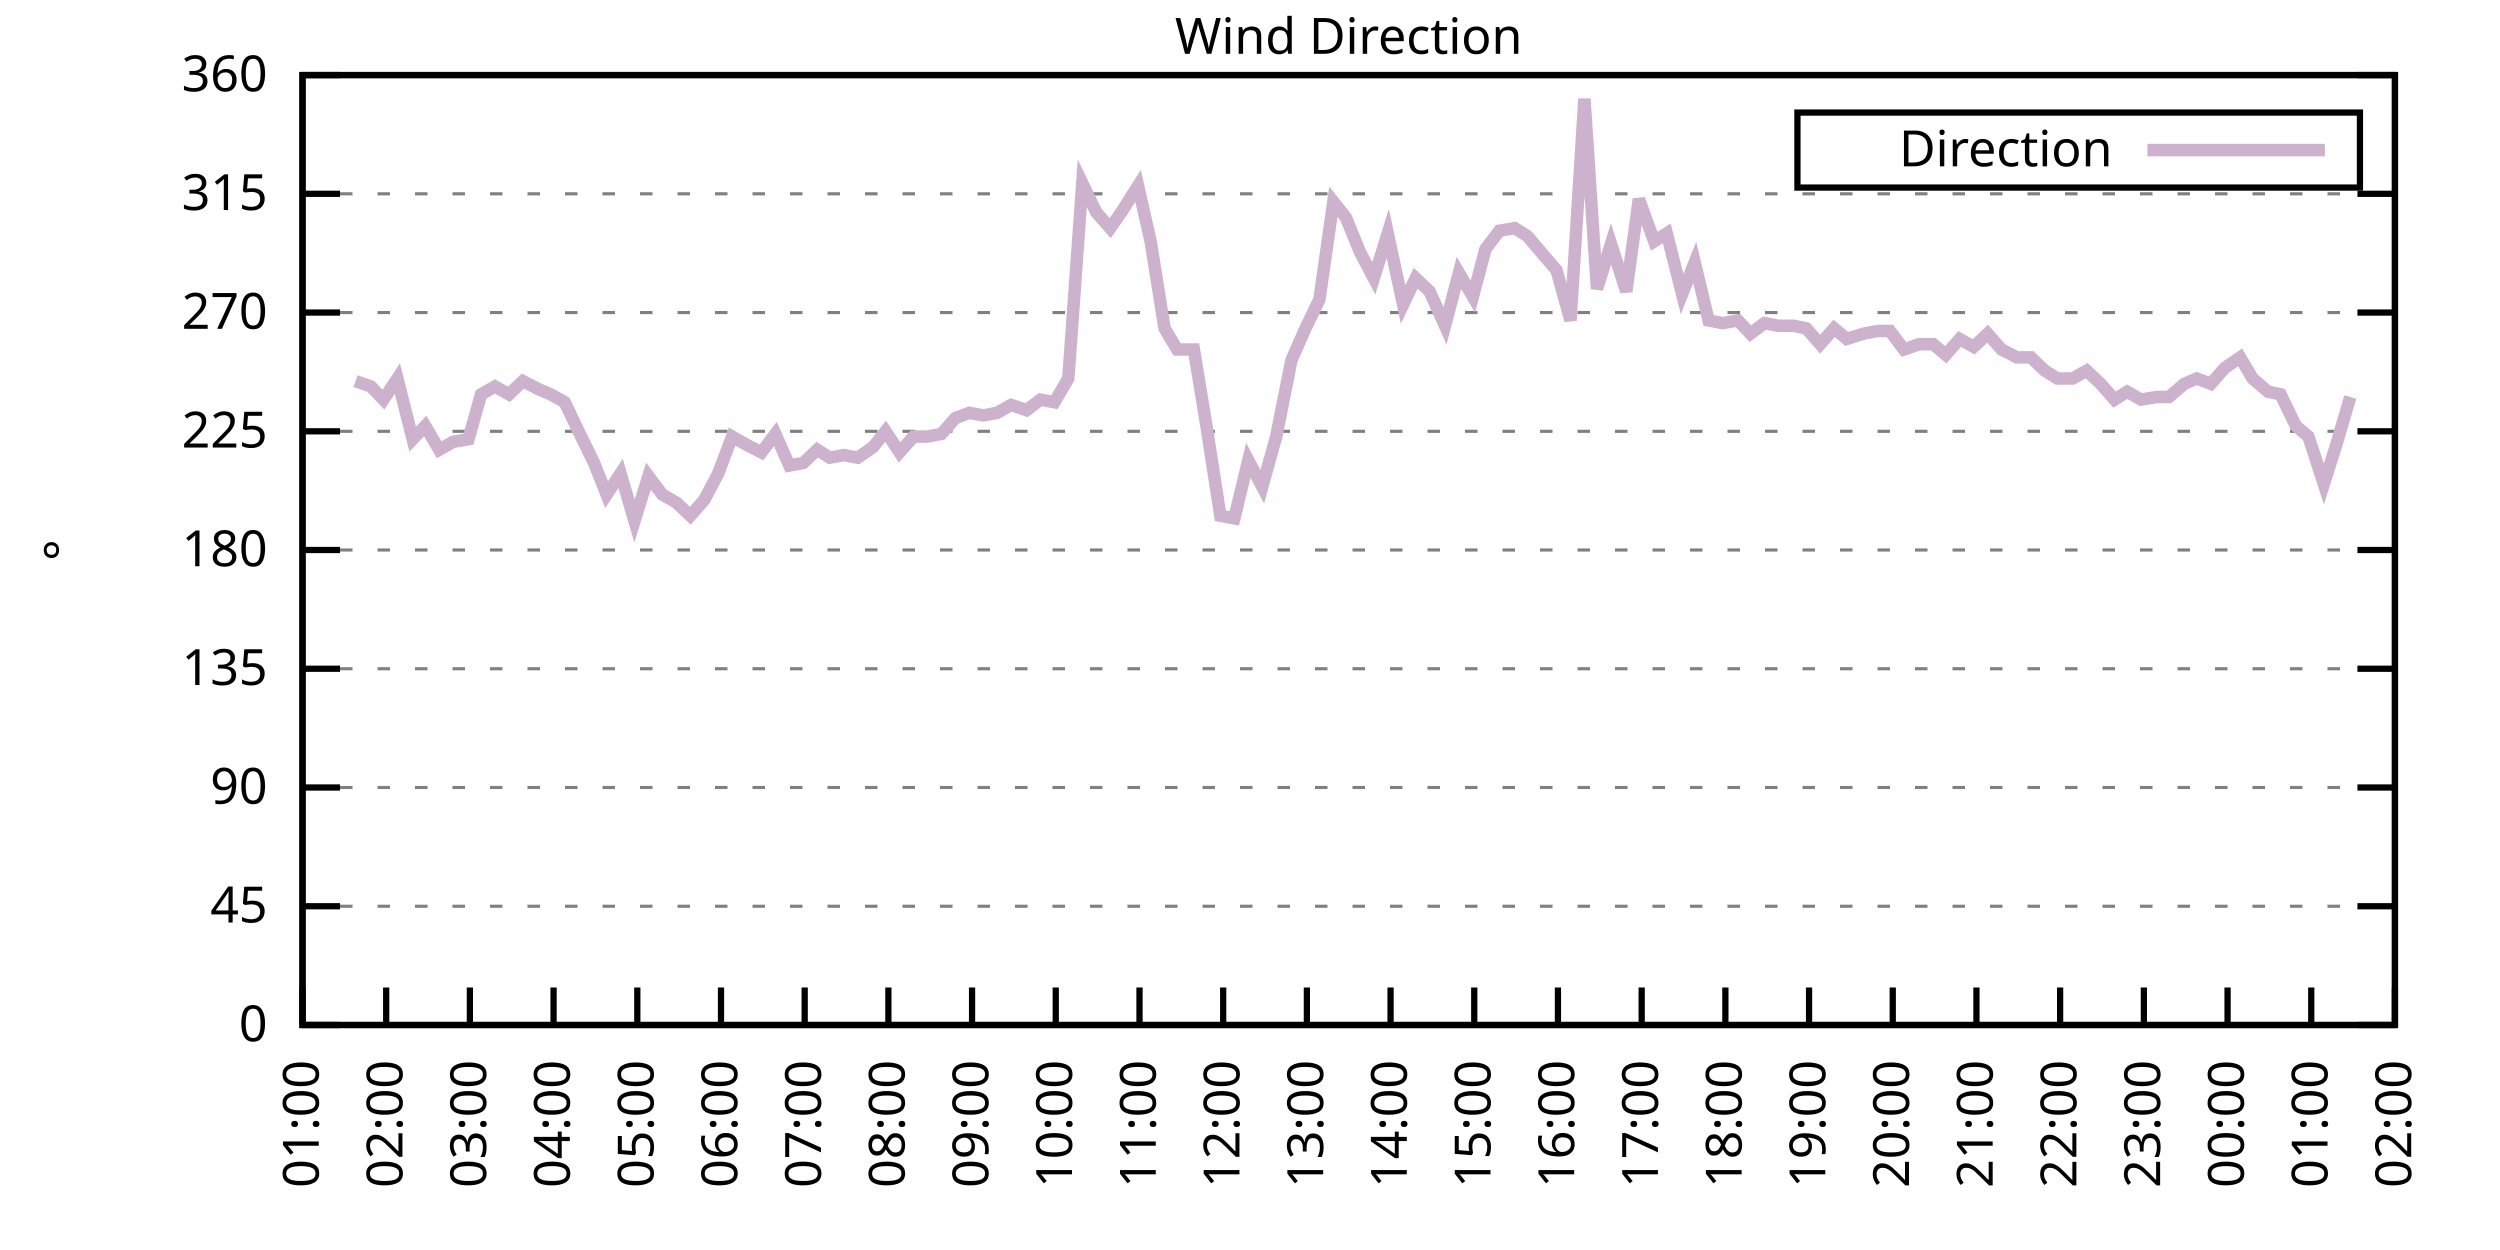
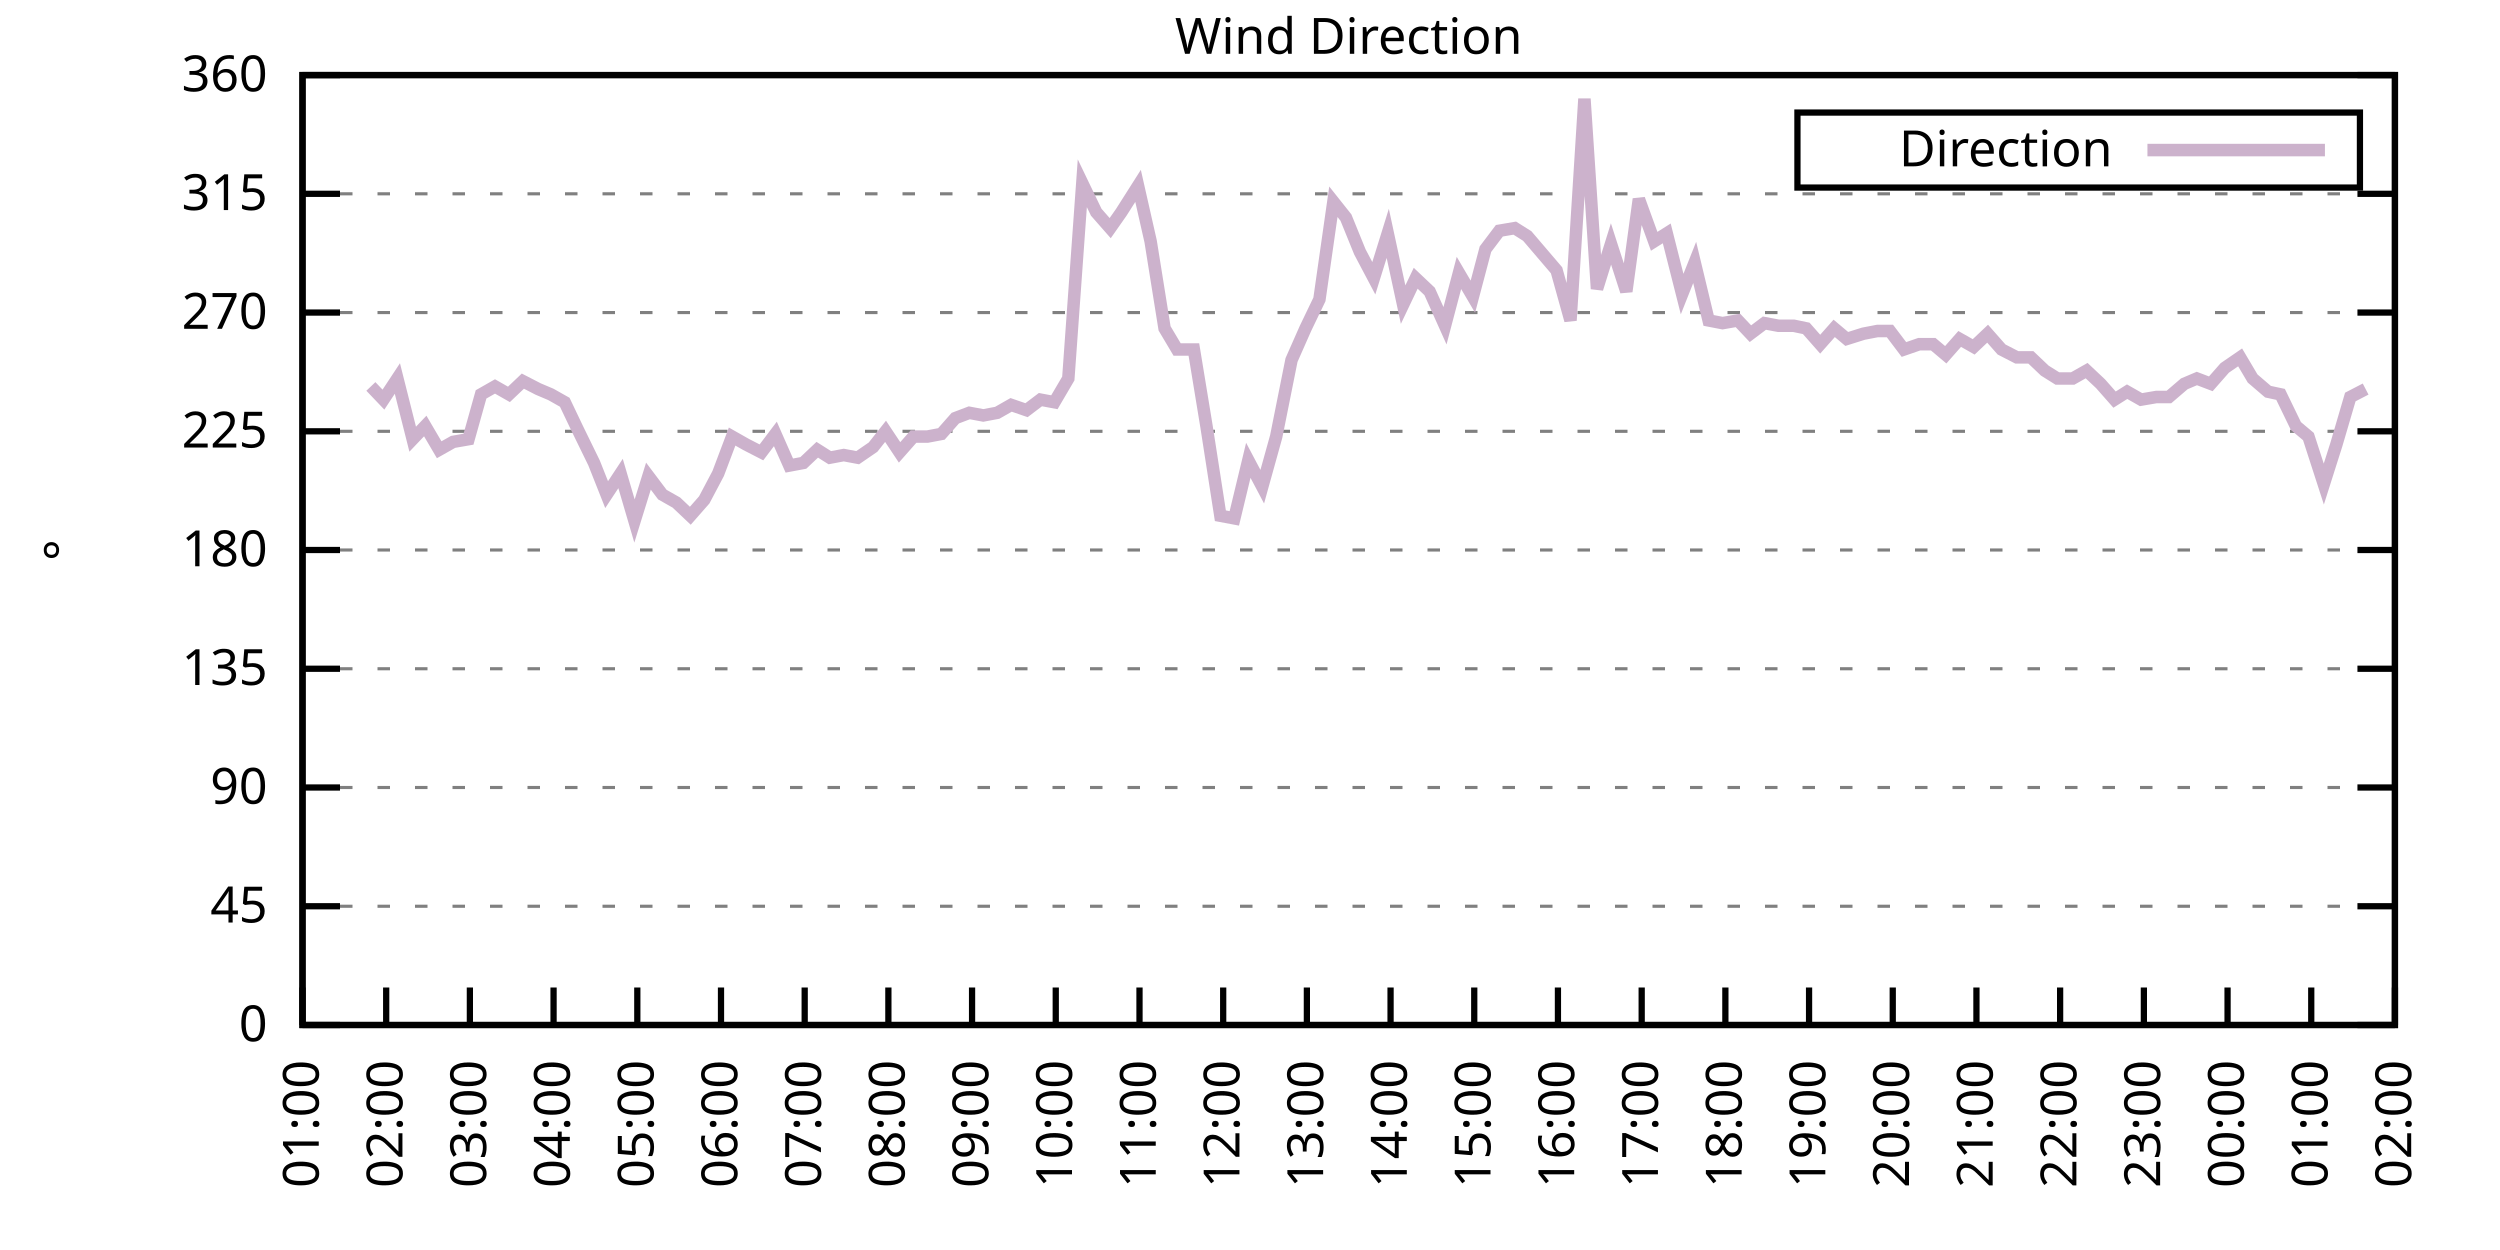
<svg xmlns="http://www.w3.org/2000/svg" xmlns:xlink="http://www.w3.org/1999/xlink" width="400" height="200" viewBox="0 0 400 200">
  <g id="gnuplot_canvas">
    <rect x="0" y="0" width="400" height="200" fill="none" />
    <defs>
      <circle id="gpDot" r="0.5" stroke-width="0.5" stroke="currentColor" />
      <path id="gpPt0" stroke-width="0.333" stroke="currentColor" d="M-1,0 h2 M0,-1 v2" />
      <path id="gpPt1" stroke-width="0.333" stroke="currentColor" d="M-1,-1 L1,1 M1,-1 L-1,1" />
      <path id="gpPt2" stroke-width="0.333" stroke="currentColor" d="M-1,0 L1,0 M0,-1 L0,1 M-1,-1 L1,1 M-1,1 L1,-1" />
      <rect id="gpPt3" stroke-width="0.333" stroke="currentColor" x="-1" y="-1" width="2" height="2" />
      <rect id="gpPt4" stroke-width="0.333" stroke="currentColor" fill="currentColor" x="-1" y="-1" width="2" height="2" />
      <circle id="gpPt5" stroke-width="0.333" stroke="currentColor" cx="0" cy="0" r="1" />
      <use xlink:href="#gpPt5" id="gpPt6" fill="currentColor" stroke="none" />
      <path id="gpPt7" stroke-width="0.333" stroke="currentColor" d="M0,-1.33 L-1.33,0.67 L1.33,0.67 z" />
      <use xlink:href="#gpPt7" id="gpPt8" fill="currentColor" stroke="none" />
      <use xlink:href="#gpPt7" id="gpPt9" stroke="currentColor" transform="rotate(180)" />
      <use xlink:href="#gpPt9" id="gpPt10" fill="currentColor" stroke="none" />
      <use xlink:href="#gpPt3" id="gpPt11" stroke="currentColor" transform="rotate(45)" />
      <use xlink:href="#gpPt11" id="gpPt12" fill="currentColor" stroke="none" />
      <path id="gpPt13" stroke-width="0.333" stroke="currentColor" d="M0,1.330 L1.265,0.411 L0.782,-1.067 L-0.782,-1.076 L-1.265,0.411 z" />
      <use xlink:href="#gpPt13" id="gpPt14" fill="currentColor" stroke="none" />
      <filter id="textbox" filterUnits="objectBoundingBox" x="0" y="0" height="1" width="1">
        <feFlood flood-color="white" flood-opacity="1" result="bgnd" />
        <feComposite in="SourceGraphic" in2="bgnd" operator="atop" />
      </filter>
      <filter id="greybox" filterUnits="objectBoundingBox" x="0" y="0" height="1" width="1">
        <feFlood flood-color="lightgrey" flood-opacity="1" result="grey" />
        <feComposite in="SourceGraphic" in2="grey" operator="atop" />
      </filter>
    </defs>
    <g fill="none" color="white" stroke="currentColor" stroke-width="1.00" stroke-linecap="butt" stroke-linejoin="miter">
</g>
    <g fill="none" color="black" stroke="currentColor" stroke-width="1.00" stroke-linecap="butt" stroke-linejoin="miter">
      <g stroke="none" shape-rendering="crispEdges">
        <polygon fill="rgb(255, 255, 255)" points="48.40,164.00 383.18,164.00 383.18,12.02 48.40,12.02 " />
      </g>
    </g>
    <g fill="none" color="black" stroke="currentColor" stroke-width="1.00" stroke-linecap="butt" stroke-linejoin="miter">
</g>
    <g fill="none" color="black" stroke="black" stroke-width="0.50" stroke-linecap="butt" stroke-linejoin="miter">
</g>
    <g fill="none" color="gray" stroke="currentColor" stroke-width="0.50" stroke-linecap="butt" stroke-linejoin="miter">
      <path stroke="gray" stroke-dasharray="2,4" class="gridline" d="M48.40,164.00 L383.19,164.00  " />
    </g>
    <g fill="none" color="gray" stroke="gray" stroke-width="1.00" stroke-linecap="butt" stroke-linejoin="miter">
</g>
    <g fill="none" color="black" stroke="currentColor" stroke-width="1.00" stroke-linecap="butt" stroke-linejoin="miter">
      <path stroke="black" d="M48.40,164.00 L54.40,164.00 M383.19,164.00 L377.19,164.00  " />
      <g transform="translate(42.80,166.60)" stroke="none" fill="black" font-family="Sans" font-size="8.00" text-anchor="end">
        <text>
          <tspan font-family="Sans"> 0</tspan>
        </text>
      </g>
    </g>
    <g fill="none" color="black" stroke="currentColor" stroke-width="1.00" stroke-linecap="butt" stroke-linejoin="miter">
</g>
    <g fill="none" color="black" stroke="black" stroke-width="0.50" stroke-linecap="butt" stroke-linejoin="miter">
</g>
    <g fill="none" color="gray" stroke="currentColor" stroke-width="0.50" stroke-linecap="butt" stroke-linejoin="miter">
      <path stroke="gray" stroke-dasharray="2,4" class="gridline" d="M48.40,145.00 L383.19,145.00  " />
    </g>
    <g fill="none" color="gray" stroke="gray" stroke-width="1.00" stroke-linecap="butt" stroke-linejoin="miter">
</g>
    <g fill="none" color="black" stroke="currentColor" stroke-width="1.00" stroke-linecap="butt" stroke-linejoin="miter">
      <path stroke="black" d="M48.40,145.00 L54.40,145.00 M383.19,145.00 L377.19,145.00  " />
      <g transform="translate(42.80,147.60)" stroke="none" fill="black" font-family="Sans" font-size="8.00" text-anchor="end">
        <text>
          <tspan font-family="Sans"> 45</tspan>
        </text>
      </g>
    </g>
    <g fill="none" color="black" stroke="currentColor" stroke-width="1.00" stroke-linecap="butt" stroke-linejoin="miter">
</g>
    <g fill="none" color="black" stroke="black" stroke-width="0.50" stroke-linecap="butt" stroke-linejoin="miter">
</g>
    <g fill="none" color="gray" stroke="currentColor" stroke-width="0.50" stroke-linecap="butt" stroke-linejoin="miter">
      <path stroke="gray" stroke-dasharray="2,4" class="gridline" d="M48.40,126.00 L383.19,126.00  " />
    </g>
    <g fill="none" color="gray" stroke="gray" stroke-width="1.00" stroke-linecap="butt" stroke-linejoin="miter">
</g>
    <g fill="none" color="black" stroke="currentColor" stroke-width="1.00" stroke-linecap="butt" stroke-linejoin="miter">
      <path stroke="black" d="M48.40,126.00 L54.40,126.00 M383.19,126.00 L377.19,126.00  " />
      <g transform="translate(42.80,128.60)" stroke="none" fill="black" font-family="Sans" font-size="8.00" text-anchor="end">
        <text>
          <tspan font-family="Sans"> 90</tspan>
        </text>
      </g>
    </g>
    <g fill="none" color="black" stroke="currentColor" stroke-width="1.00" stroke-linecap="butt" stroke-linejoin="miter">
</g>
    <g fill="none" color="black" stroke="black" stroke-width="0.50" stroke-linecap="butt" stroke-linejoin="miter">
</g>
    <g fill="none" color="gray" stroke="currentColor" stroke-width="0.50" stroke-linecap="butt" stroke-linejoin="miter">
      <path stroke="gray" stroke-dasharray="2,4" class="gridline" d="M48.40,107.00 L383.19,107.00  " />
    </g>
    <g fill="none" color="gray" stroke="gray" stroke-width="1.00" stroke-linecap="butt" stroke-linejoin="miter">
</g>
    <g fill="none" color="black" stroke="currentColor" stroke-width="1.00" stroke-linecap="butt" stroke-linejoin="miter">
      <path stroke="black" d="M48.40,107.00 L54.40,107.00 M383.19,107.00 L377.19,107.00  " />
      <g transform="translate(42.80,109.60)" stroke="none" fill="black" font-family="Sans" font-size="8.00" text-anchor="end">
        <text>
          <tspan font-family="Sans"> 135</tspan>
        </text>
      </g>
    </g>
    <g fill="none" color="black" stroke="currentColor" stroke-width="1.00" stroke-linecap="butt" stroke-linejoin="miter">
</g>
    <g fill="none" color="black" stroke="black" stroke-width="0.50" stroke-linecap="butt" stroke-linejoin="miter">
</g>
    <g fill="none" color="gray" stroke="currentColor" stroke-width="0.50" stroke-linecap="butt" stroke-linejoin="miter">
      <path stroke="gray" stroke-dasharray="2,4" class="gridline" d="M48.40,88.00 L383.19,88.00  " />
    </g>
    <g fill="none" color="gray" stroke="gray" stroke-width="1.00" stroke-linecap="butt" stroke-linejoin="miter">
</g>
    <g fill="none" color="black" stroke="currentColor" stroke-width="1.00" stroke-linecap="butt" stroke-linejoin="miter">
      <path stroke="black" d="M48.40,88.00 L54.40,88.00 M383.19,88.00 L377.19,88.00  " />
      <g transform="translate(42.80,90.60)" stroke="none" fill="black" font-family="Sans" font-size="8.00" text-anchor="end">
        <text>
          <tspan font-family="Sans"> 180</tspan>
        </text>
      </g>
    </g>
    <g fill="none" color="black" stroke="currentColor" stroke-width="1.00" stroke-linecap="butt" stroke-linejoin="miter">
</g>
    <g fill="none" color="black" stroke="black" stroke-width="0.50" stroke-linecap="butt" stroke-linejoin="miter">
</g>
    <g fill="none" color="gray" stroke="currentColor" stroke-width="0.50" stroke-linecap="butt" stroke-linejoin="miter">
      <path stroke="gray" stroke-dasharray="2,4" class="gridline" d="M48.40,69.01 L383.19,69.01  " />
    </g>
    <g fill="none" color="gray" stroke="gray" stroke-width="1.00" stroke-linecap="butt" stroke-linejoin="miter">
</g>
    <g fill="none" color="black" stroke="currentColor" stroke-width="1.00" stroke-linecap="butt" stroke-linejoin="miter">
      <path stroke="black" d="M48.40,69.01 L54.40,69.01 M383.19,69.01 L377.19,69.01  " />
      <g transform="translate(42.80,71.61)" stroke="none" fill="black" font-family="Sans" font-size="8.00" text-anchor="end">
        <text>
          <tspan font-family="Sans"> 225</tspan>
        </text>
      </g>
    </g>
    <g fill="none" color="black" stroke="currentColor" stroke-width="1.00" stroke-linecap="butt" stroke-linejoin="miter">
</g>
    <g fill="none" color="black" stroke="black" stroke-width="0.50" stroke-linecap="butt" stroke-linejoin="miter">
</g>
    <g fill="none" color="gray" stroke="currentColor" stroke-width="0.50" stroke-linecap="butt" stroke-linejoin="miter">
      <path stroke="gray" stroke-dasharray="2,4" class="gridline" d="M48.40,50.01 L383.19,50.01  " />
    </g>
    <g fill="none" color="gray" stroke="gray" stroke-width="1.00" stroke-linecap="butt" stroke-linejoin="miter">
</g>
    <g fill="none" color="black" stroke="currentColor" stroke-width="1.00" stroke-linecap="butt" stroke-linejoin="miter">
      <path stroke="black" d="M48.40,50.01 L54.40,50.01 M383.19,50.01 L377.19,50.01  " />
      <g transform="translate(42.80,52.61)" stroke="none" fill="black" font-family="Sans" font-size="8.00" text-anchor="end">
        <text>
          <tspan font-family="Sans"> 270</tspan>
        </text>
      </g>
    </g>
    <g fill="none" color="black" stroke="currentColor" stroke-width="1.00" stroke-linecap="butt" stroke-linejoin="miter">
</g>
    <g fill="none" color="black" stroke="black" stroke-width="0.50" stroke-linecap="butt" stroke-linejoin="miter">
</g>
    <g fill="none" color="gray" stroke="currentColor" stroke-width="0.50" stroke-linecap="butt" stroke-linejoin="miter">
      <path stroke="gray" stroke-dasharray="2,4" class="gridline" d="M48.40,31.01 L383.19,31.01  " />
    </g>
    <g fill="none" color="gray" stroke="gray" stroke-width="1.00" stroke-linecap="butt" stroke-linejoin="miter">
</g>
    <g fill="none" color="black" stroke="currentColor" stroke-width="1.00" stroke-linecap="butt" stroke-linejoin="miter">
      <path stroke="black" d="M48.40,31.01 L54.40,31.01 M383.19,31.01 L377.19,31.01  " />
      <g transform="translate(42.80,33.61)" stroke="none" fill="black" font-family="Sans" font-size="8.00" text-anchor="end">
        <text>
          <tspan font-family="Sans"> 315</tspan>
        </text>
      </g>
    </g>
    <g fill="none" color="black" stroke="currentColor" stroke-width="1.00" stroke-linecap="butt" stroke-linejoin="miter">
</g>
    <g fill="none" color="black" stroke="black" stroke-width="0.50" stroke-linecap="butt" stroke-linejoin="miter">
</g>
    <g fill="none" color="gray" stroke="currentColor" stroke-width="0.50" stroke-linecap="butt" stroke-linejoin="miter">
      <path stroke="gray" stroke-dasharray="2,4" class="gridline" d="M48.40,12.01 L383.19,12.01  " />
    </g>
    <g fill="none" color="gray" stroke="gray" stroke-width="1.00" stroke-linecap="butt" stroke-linejoin="miter">
</g>
    <g fill="none" color="black" stroke="currentColor" stroke-width="1.00" stroke-linecap="butt" stroke-linejoin="miter">
      <path stroke="black" d="M48.40,12.01 L54.40,12.01 M383.19,12.01 L377.19,12.01  " />
      <g transform="translate(42.80,14.61)" stroke="none" fill="black" font-family="Sans" font-size="8.00" text-anchor="end">
        <text>
          <tspan font-family="Sans"> 360</tspan>
        </text>
      </g>
    </g>
    <g fill="none" color="black" stroke="currentColor" stroke-width="1.00" stroke-linecap="butt" stroke-linejoin="miter">
      <path stroke="black" d="M48.40,164.00 L48.40,158.00  " />
      <g transform="translate(51.00,169.60) rotate(270.00)" stroke="none" fill="black" font-family="Sans" font-size="8.00" text-anchor="end">
        <text>
          <tspan font-family="Sans">01:00</tspan>
        </text>
      </g>
    </g>
    <g fill="none" color="black" stroke="currentColor" stroke-width="1.00" stroke-linecap="butt" stroke-linejoin="miter">
      <path stroke="black" d="M61.79,164.00 L61.79,158.00  " />
      <g transform="translate(64.39,169.60) rotate(270.00)" stroke="none" fill="black" font-family="Sans" font-size="8.00" text-anchor="end">
        <text>
          <tspan font-family="Sans">02:00</tspan>
        </text>
      </g>
    </g>
    <g fill="none" color="black" stroke="currentColor" stroke-width="1.00" stroke-linecap="butt" stroke-linejoin="miter">
      <path stroke="black" d="M75.18,164.00 L75.18,158.00  " />
      <g transform="translate(77.78,169.60) rotate(270.00)" stroke="none" fill="black" font-family="Sans" font-size="8.00" text-anchor="end">
        <text>
          <tspan font-family="Sans">03:00</tspan>
        </text>
      </g>
    </g>
    <g fill="none" color="black" stroke="currentColor" stroke-width="1.00" stroke-linecap="butt" stroke-linejoin="miter">
      <path stroke="black" d="M88.57,164.00 L88.57,158.00  " />
      <g transform="translate(91.17,169.60) rotate(270.00)" stroke="none" fill="black" font-family="Sans" font-size="8.00" text-anchor="end">
        <text>
          <tspan font-family="Sans">04:00</tspan>
        </text>
      </g>
    </g>
    <g fill="none" color="black" stroke="currentColor" stroke-width="1.00" stroke-linecap="butt" stroke-linejoin="miter">
      <path stroke="black" d="M101.97,164.00 L101.97,158.00  " />
      <g transform="translate(104.57,169.60) rotate(270.00)" stroke="none" fill="black" font-family="Sans" font-size="8.00" text-anchor="end">
        <text>
          <tspan font-family="Sans">05:00</tspan>
        </text>
      </g>
    </g>
    <g fill="none" color="black" stroke="currentColor" stroke-width="1.00" stroke-linecap="butt" stroke-linejoin="miter">
      <path stroke="black" d="M115.36,164.00 L115.36,158.00  " />
      <g transform="translate(117.96,169.60) rotate(270.00)" stroke="none" fill="black" font-family="Sans" font-size="8.00" text-anchor="end">
        <text>
          <tspan font-family="Sans">06:00</tspan>
        </text>
      </g>
    </g>
    <g fill="none" color="black" stroke="currentColor" stroke-width="1.00" stroke-linecap="butt" stroke-linejoin="miter">
      <path stroke="black" d="M128.75,164.00 L128.75,158.00  " />
      <g transform="translate(131.35,169.60) rotate(270.00)" stroke="none" fill="black" font-family="Sans" font-size="8.00" text-anchor="end">
        <text>
          <tspan font-family="Sans">07:00</tspan>
        </text>
      </g>
    </g>
    <g fill="none" color="black" stroke="currentColor" stroke-width="1.00" stroke-linecap="butt" stroke-linejoin="miter">
      <path stroke="black" d="M142.14,164.00 L142.14,158.00  " />
      <g transform="translate(144.74,169.60) rotate(270.00)" stroke="none" fill="black" font-family="Sans" font-size="8.00" text-anchor="end">
        <text>
          <tspan font-family="Sans">08:00</tspan>
        </text>
      </g>
    </g>
    <g fill="none" color="black" stroke="currentColor" stroke-width="1.00" stroke-linecap="butt" stroke-linejoin="miter">
      <path stroke="black" d="M155.53,164.00 L155.53,158.00  " />
      <g transform="translate(158.13,169.60) rotate(270.00)" stroke="none" fill="black" font-family="Sans" font-size="8.00" text-anchor="end">
        <text>
          <tspan font-family="Sans">09:00</tspan>
        </text>
      </g>
    </g>
    <g fill="none" color="black" stroke="currentColor" stroke-width="1.00" stroke-linecap="butt" stroke-linejoin="miter">
      <path stroke="black" d="M168.92,164.00 L168.92,158.00  " />
      <g transform="translate(171.52,169.60) rotate(270.00)" stroke="none" fill="black" font-family="Sans" font-size="8.00" text-anchor="end">
        <text>
          <tspan font-family="Sans">10:00</tspan>
        </text>
      </g>
    </g>
    <g fill="none" color="black" stroke="currentColor" stroke-width="1.00" stroke-linecap="butt" stroke-linejoin="miter">
      <path stroke="black" d="M182.32,164.00 L182.32,158.00  " />
      <g transform="translate(184.92,169.60) rotate(270.00)" stroke="none" fill="black" font-family="Sans" font-size="8.00" text-anchor="end">
        <text>
          <tspan font-family="Sans">11:00</tspan>
        </text>
      </g>
    </g>
    <g fill="none" color="black" stroke="currentColor" stroke-width="1.00" stroke-linecap="butt" stroke-linejoin="miter">
      <path stroke="black" d="M195.71,164.00 L195.71,158.00  " />
      <g transform="translate(198.31,169.60) rotate(270.00)" stroke="none" fill="black" font-family="Sans" font-size="8.00" text-anchor="end">
        <text>
          <tspan font-family="Sans">12:00</tspan>
        </text>
      </g>
    </g>
    <g fill="none" color="black" stroke="currentColor" stroke-width="1.00" stroke-linecap="butt" stroke-linejoin="miter">
      <path stroke="black" d="M209.10,164.00 L209.10,158.00  " />
      <g transform="translate(211.70,169.60) rotate(270.00)" stroke="none" fill="black" font-family="Sans" font-size="8.00" text-anchor="end">
        <text>
          <tspan font-family="Sans">13:00</tspan>
        </text>
      </g>
    </g>
    <g fill="none" color="black" stroke="currentColor" stroke-width="1.00" stroke-linecap="butt" stroke-linejoin="miter">
      <path stroke="black" d="M222.49,164.00 L222.49,158.00  " />
      <g transform="translate(225.09,169.60) rotate(270.00)" stroke="none" fill="black" font-family="Sans" font-size="8.00" text-anchor="end">
        <text>
          <tspan font-family="Sans">14:00</tspan>
        </text>
      </g>
    </g>
    <g fill="none" color="black" stroke="currentColor" stroke-width="1.00" stroke-linecap="butt" stroke-linejoin="miter">
      <path stroke="black" d="M235.88,164.00 L235.88,158.00  " />
      <g transform="translate(238.48,169.60) rotate(270.00)" stroke="none" fill="black" font-family="Sans" font-size="8.00" text-anchor="end">
        <text>
          <tspan font-family="Sans">15:00</tspan>
        </text>
      </g>
    </g>
    <g fill="none" color="black" stroke="currentColor" stroke-width="1.00" stroke-linecap="butt" stroke-linejoin="miter">
      <path stroke="black" d="M249.27,164.00 L249.27,158.00  " />
      <g transform="translate(251.87,169.60) rotate(270.00)" stroke="none" fill="black" font-family="Sans" font-size="8.00" text-anchor="end">
        <text>
          <tspan font-family="Sans">16:00</tspan>
        </text>
      </g>
    </g>
    <g fill="none" color="black" stroke="currentColor" stroke-width="1.00" stroke-linecap="butt" stroke-linejoin="miter">
      <path stroke="black" d="M262.67,164.00 L262.67,158.00  " />
      <g transform="translate(265.27,169.60) rotate(270.00)" stroke="none" fill="black" font-family="Sans" font-size="8.00" text-anchor="end">
        <text>
          <tspan font-family="Sans">17:00</tspan>
        </text>
      </g>
    </g>
    <g fill="none" color="black" stroke="currentColor" stroke-width="1.00" stroke-linecap="butt" stroke-linejoin="miter">
      <path stroke="black" d="M276.06,164.00 L276.06,158.00  " />
      <g transform="translate(278.66,169.60) rotate(270.00)" stroke="none" fill="black" font-family="Sans" font-size="8.00" text-anchor="end">
        <text>
          <tspan font-family="Sans">18:00</tspan>
        </text>
      </g>
    </g>
    <g fill="none" color="black" stroke="currentColor" stroke-width="1.00" stroke-linecap="butt" stroke-linejoin="miter">
      <path stroke="black" d="M289.45,164.00 L289.45,158.00  " />
      <g transform="translate(292.05,169.60) rotate(270.00)" stroke="none" fill="black" font-family="Sans" font-size="8.00" text-anchor="end">
        <text>
          <tspan font-family="Sans">19:00</tspan>
        </text>
      </g>
    </g>
    <g fill="none" color="black" stroke="currentColor" stroke-width="1.00" stroke-linecap="butt" stroke-linejoin="miter">
      <path stroke="black" d="M302.84,164.00 L302.84,158.00  " />
      <g transform="translate(305.44,169.60) rotate(270.00)" stroke="none" fill="black" font-family="Sans" font-size="8.00" text-anchor="end">
        <text>
          <tspan font-family="Sans">20:00</tspan>
        </text>
      </g>
    </g>
    <g fill="none" color="black" stroke="currentColor" stroke-width="1.00" stroke-linecap="butt" stroke-linejoin="miter">
      <path stroke="black" d="M316.23,164.00 L316.23,158.00  " />
      <g transform="translate(318.83,169.60) rotate(270.00)" stroke="none" fill="black" font-family="Sans" font-size="8.00" text-anchor="end">
        <text>
          <tspan font-family="Sans">21:00</tspan>
        </text>
      </g>
    </g>
    <g fill="none" color="black" stroke="currentColor" stroke-width="1.00" stroke-linecap="butt" stroke-linejoin="miter">
      <path stroke="black" d="M329.62,164.00 L329.62,158.00  " />
      <g transform="translate(332.22,169.60) rotate(270.00)" stroke="none" fill="black" font-family="Sans" font-size="8.00" text-anchor="end">
        <text>
          <tspan font-family="Sans">22:00</tspan>
        </text>
      </g>
    </g>
    <g fill="none" color="black" stroke="currentColor" stroke-width="1.00" stroke-linecap="butt" stroke-linejoin="miter">
      <path stroke="black" d="M343.02,164.00 L343.02,158.00  " />
      <g transform="translate(345.62,169.60) rotate(270.00)" stroke="none" fill="black" font-family="Sans" font-size="8.00" text-anchor="end">
        <text>
          <tspan font-family="Sans">23:00</tspan>
        </text>
      </g>
    </g>
    <g fill="none" color="black" stroke="currentColor" stroke-width="1.00" stroke-linecap="butt" stroke-linejoin="miter">
      <path stroke="black" d="M356.41,164.00 L356.41,158.00  " />
      <g transform="translate(359.01,169.60) rotate(270.00)" stroke="none" fill="black" font-family="Sans" font-size="8.00" text-anchor="end">
        <text>
          <tspan font-family="Sans">00:00</tspan>
        </text>
      </g>
    </g>
    <g fill="none" color="black" stroke="currentColor" stroke-width="1.00" stroke-linecap="butt" stroke-linejoin="miter">
      <path stroke="black" d="M369.80,164.00 L369.80,158.00  " />
      <g transform="translate(372.40,169.60) rotate(270.00)" stroke="none" fill="black" font-family="Sans" font-size="8.00" text-anchor="end">
        <text>
          <tspan font-family="Sans">01:00</tspan>
        </text>
      </g>
    </g>
    <g fill="none" color="black" stroke="currentColor" stroke-width="1.00" stroke-linecap="butt" stroke-linejoin="miter">
      <path stroke="black" d="M383.19,164.00 L383.19,158.00  " />
      <g transform="translate(385.79,169.60) rotate(270.00)" stroke="none" fill="black" font-family="Sans" font-size="8.00" text-anchor="end">
        <text>
          <tspan font-family="Sans">02:00</tspan>
        </text>
      </g>
    </g>
    <g fill="none" color="black" stroke="currentColor" stroke-width="1.00" stroke-linecap="butt" stroke-linejoin="miter">
</g>
    <g fill="none" color="black" stroke="currentColor" stroke-width="1.00" stroke-linecap="butt" stroke-linejoin="miter">
      <path stroke="black" d="M48.40,12.01 L48.40,164.00 L383.19,164.00 L383.19,12.01 L48.40,12.01 Z  " />
    </g>
    <g fill="none" color="black" stroke="currentColor" stroke-width="1.00" stroke-linecap="butt" stroke-linejoin="miter">
</g>
    <g fill="none" color="black" stroke="currentColor" stroke-width="1.00" stroke-linecap="butt" stroke-linejoin="miter">
      <path stroke="black" d="M287.59,30.01 L287.59,18.01 L377.59,18.01 L377.59,30.01 L287.59,30.01 Z  " />
    </g>
    <g id="Wind_direction_plot_1">
      <g fill="none" color="white" stroke="black" stroke-width="2.00" stroke-linecap="butt" stroke-linejoin="miter">
</g>
      <g fill="none" color="black" stroke="currentColor" stroke-width="2.00" stroke-linecap="butt" stroke-linejoin="miter">
        <g transform="translate(337.99,26.61)" stroke="none" fill="black" font-family="Sans" font-size="8.00" text-anchor="end">
          <text>
            <tspan font-family="Sans">Direction</tspan>
          </text>
        </g>
      </g>
      <g fill="none" color="black" stroke="currentColor" stroke-width="2.00" stroke-linecap="butt" stroke-linejoin="miter">
-         <path stroke="rgb(204, 178, 204)" d="M343.59,24.01 L371.99,24.01 M56.88,60.98 L59.34,61.83 L61.35,63.94 L63.58,60.56 L66.03,70.27 L68.04,68.16   L70.27,71.96 L72.50,70.70 L74.96,70.27 L76.97,63.10 L79.20,61.83 L81.43,63.10 L83.66,60.98 L86.12,62.25   L88.13,63.10 L90.36,64.36 L92.37,68.58 L95.05,74.07 L97.06,79.14 L99.29,75.76 L101.52,83.36 L103.75,76.18   L105.98,79.14 L108.22,80.41 L110.45,82.52 L112.68,79.98 L114.91,75.76 L117.14,69.85 L119.38,71.12 L121.83,72.38   L124.06,69.43 L126.29,74.49 L128.53,74.07 L130.76,71.96 L132.77,73.23 L135.00,72.81 L137.23,73.23 L139.69,71.54   L141.69,69.01 L143.93,72.38 L146.16,69.85 L148.39,69.85 L150.62,69.43 L152.85,66.90 L155.09,66.05 L157.32,66.47   L159.55,66.05 L161.78,64.78 L164.24,65.63 L166.47,63.94 L168.70,64.36 L170.93,60.56 L173.17,29.32 L175.40,33.96   L177.63,36.50 L179.41,33.96 L182.09,29.74 L184.10,38.61 L186.33,52.54 L188.34,55.92 L191.02,55.92 L193.03,68.16   L195.26,82.52 L197.49,82.94 L199.73,73.65 L201.96,77.87 L204.19,69.85 L206.64,57.61 L208.88,52.54 L211.11,47.90   L213.34,32.28 L215.35,34.81 L217.58,40.30 L219.81,44.52 L222.04,37.34 L224.50,48.74 L226.51,44.52 L228.74,46.63   L231.20,52.12 L233.43,43.67 L235.66,47.47 L237.67,39.87 L239.90,36.92 L242.36,36.50 L244.36,37.76 L249.05,43.25   L251.28,51.27 L253.51,15.81 L255.52,46.21 L257.76,39.03 L260.21,46.63 L262.22,31.85 L264.67,38.61 L266.68,37.34   L269.14,47.05 L271.15,41.99 L273.38,51.27 L275.61,51.70 L278.07,51.27 L280.07,53.39 L282.31,51.70 L284.54,52.12   L286.99,52.12 L289.00,52.54 L291.23,55.07 L293.47,52.54 L295.48,54.23 L298.15,53.39 L300.39,52.96 L302.39,52.96   L304.63,55.92 L307.08,55.07 L309.31,55.07 L311.32,56.76 L313.55,54.23 L315.79,55.50 L318.02,53.39 L320.25,55.92   L322.70,57.18 L324.94,57.18 L327.17,59.30 L329.18,60.56 L331.63,60.56 L333.86,59.30 L336.10,61.41 L338.33,63.94   L340.34,62.67 L342.57,63.94 L345.02,63.52 L347.03,63.52 L349.49,61.41 L351.50,60.56 L353.73,61.41 L355.96,58.87   L358.42,57.18 L360.42,60.56 L362.88,62.67 L364.89,63.10 L367.34,68.16 L369.35,69.85 L371.81,77.45 L373.82,71.12   L376.05,63.52  " />
+         <path stroke="rgb(204, 178, 204)" d="M343.59,24.01 L371.99,24.01 M59.34,61.83 L61.35,63.94 L63.58,60.56 L66.03,70.27 L68.04,68.16 L70.27,71.96   L72.50,70.70 L74.96,70.27 L76.97,63.10 L79.20,61.83 L81.43,63.10 L83.66,60.98 L86.12,62.25 L88.13,63.10   L90.36,64.36 L92.37,68.58 L95.05,74.07 L97.06,79.14 L99.29,75.76 L101.52,83.36 L103.75,76.18 L105.98,79.14   L108.22,80.41 L110.45,82.52 L112.68,79.98 L114.91,75.76 L117.14,69.85 L119.38,71.12 L121.83,72.38 L124.06,69.43   L126.29,74.49 L128.53,74.07 L130.76,71.96 L132.77,73.23 L135.00,72.81 L137.23,73.23 L139.69,71.54 L141.69,69.01   L143.93,72.38 L146.16,69.85 L148.39,69.85 L150.62,69.43 L152.85,66.90 L155.09,66.05 L157.32,66.47 L159.55,66.05   L161.78,64.78 L164.24,65.63 L166.47,63.94 L168.70,64.36 L170.93,60.56 L173.17,29.32 L175.40,33.96 L177.63,36.50   L179.41,33.96 L182.09,29.74 L184.10,38.61 L186.33,52.54 L188.34,55.92 L191.02,55.92 L193.03,68.16 L195.26,82.52   L197.49,82.94 L199.73,73.65 L201.96,77.87 L204.19,69.85 L206.64,57.61 L208.88,52.54 L211.11,47.90 L213.34,32.28   L215.35,34.81 L217.58,40.30 L219.81,44.52 L222.04,37.34 L224.50,48.74 L226.51,44.52 L228.74,46.63 L231.20,52.12   L233.43,43.67 L235.66,47.47 L237.67,39.87 L239.90,36.92 L242.36,36.50 L244.36,37.76 L249.05,43.25 L251.28,51.27   L253.51,15.81 L255.52,46.21 L257.76,39.03 L260.21,46.63 L262.22,31.85 L264.67,38.61 L266.68,37.34 L269.14,47.05   L271.15,41.99 L273.38,51.27 L275.61,51.70 L278.07,51.27 L280.07,53.39 L282.31,51.70 L284.54,52.12 L286.99,52.12   L289.00,52.54 L291.23,55.07 L293.47,52.54 L295.48,54.23 L298.15,53.39 L300.39,52.96 L302.39,52.96 L304.63,55.92   L307.08,55.07 L309.31,55.07 L311.32,56.76 L313.55,54.23 L315.79,55.50 L318.02,53.39 L320.25,55.92 L322.70,57.18   L324.94,57.18 L327.17,59.30 L329.18,60.56 L331.63,60.56 L333.86,59.30 L336.10,61.41 L338.33,63.94 L340.34,62.67   L342.57,63.94 L345.02,63.52 L347.03,63.52 L349.49,61.41 L351.50,60.56 L353.73,61.41 L355.96,58.87 L358.42,57.18   L360.42,60.56 L362.88,62.67 L364.89,63.10 L367.34,68.16 L369.35,69.85 L371.81,77.45 L373.82,71.12 L376.05,63.52   L378.50,62.25  " />
      </g>
    </g>
    <g fill="none" color="black" stroke="currentColor" stroke-width="2.00" stroke-linecap="butt" stroke-linejoin="miter">
</g>
    <g fill="none" color="black" stroke="black" stroke-width="1.00" stroke-linecap="butt" stroke-linejoin="miter">
</g>
    <g fill="none" color="black" stroke="currentColor" stroke-width="1.00" stroke-linecap="butt" stroke-linejoin="miter">
      <path stroke="black" d="M48.40,12.01 L48.40,164.00 L383.19,164.00 L383.19,12.01 L48.40,12.01 Z  " />
      <g transform="translate(12.80,88.01) rotate(270.00)" stroke="none" fill="black" font-family="Sans" font-size="8.00" text-anchor="middle">
        <text>
          <tspan font-family="Sans">°</tspan>
        </text>
      </g>
    </g>
    <g fill="none" color="black" stroke="currentColor" stroke-width="1.00" stroke-linecap="butt" stroke-linejoin="miter">
</g>
    <g fill="none" color="black" stroke="currentColor" stroke-width="1.00" stroke-linecap="butt" stroke-linejoin="miter">
      <g transform="translate(215.79,8.61)" stroke="none" fill="black" font-family="Sans" font-size="8.00" text-anchor="middle">
        <text>
          <tspan font-family="Sans">Wind Direction</tspan>
        </text>
      </g>
    </g>
    <g fill="none" color="black" stroke="currentColor" stroke-width="1.00" stroke-linecap="butt" stroke-linejoin="miter">
</g>
  </g>
</svg>
